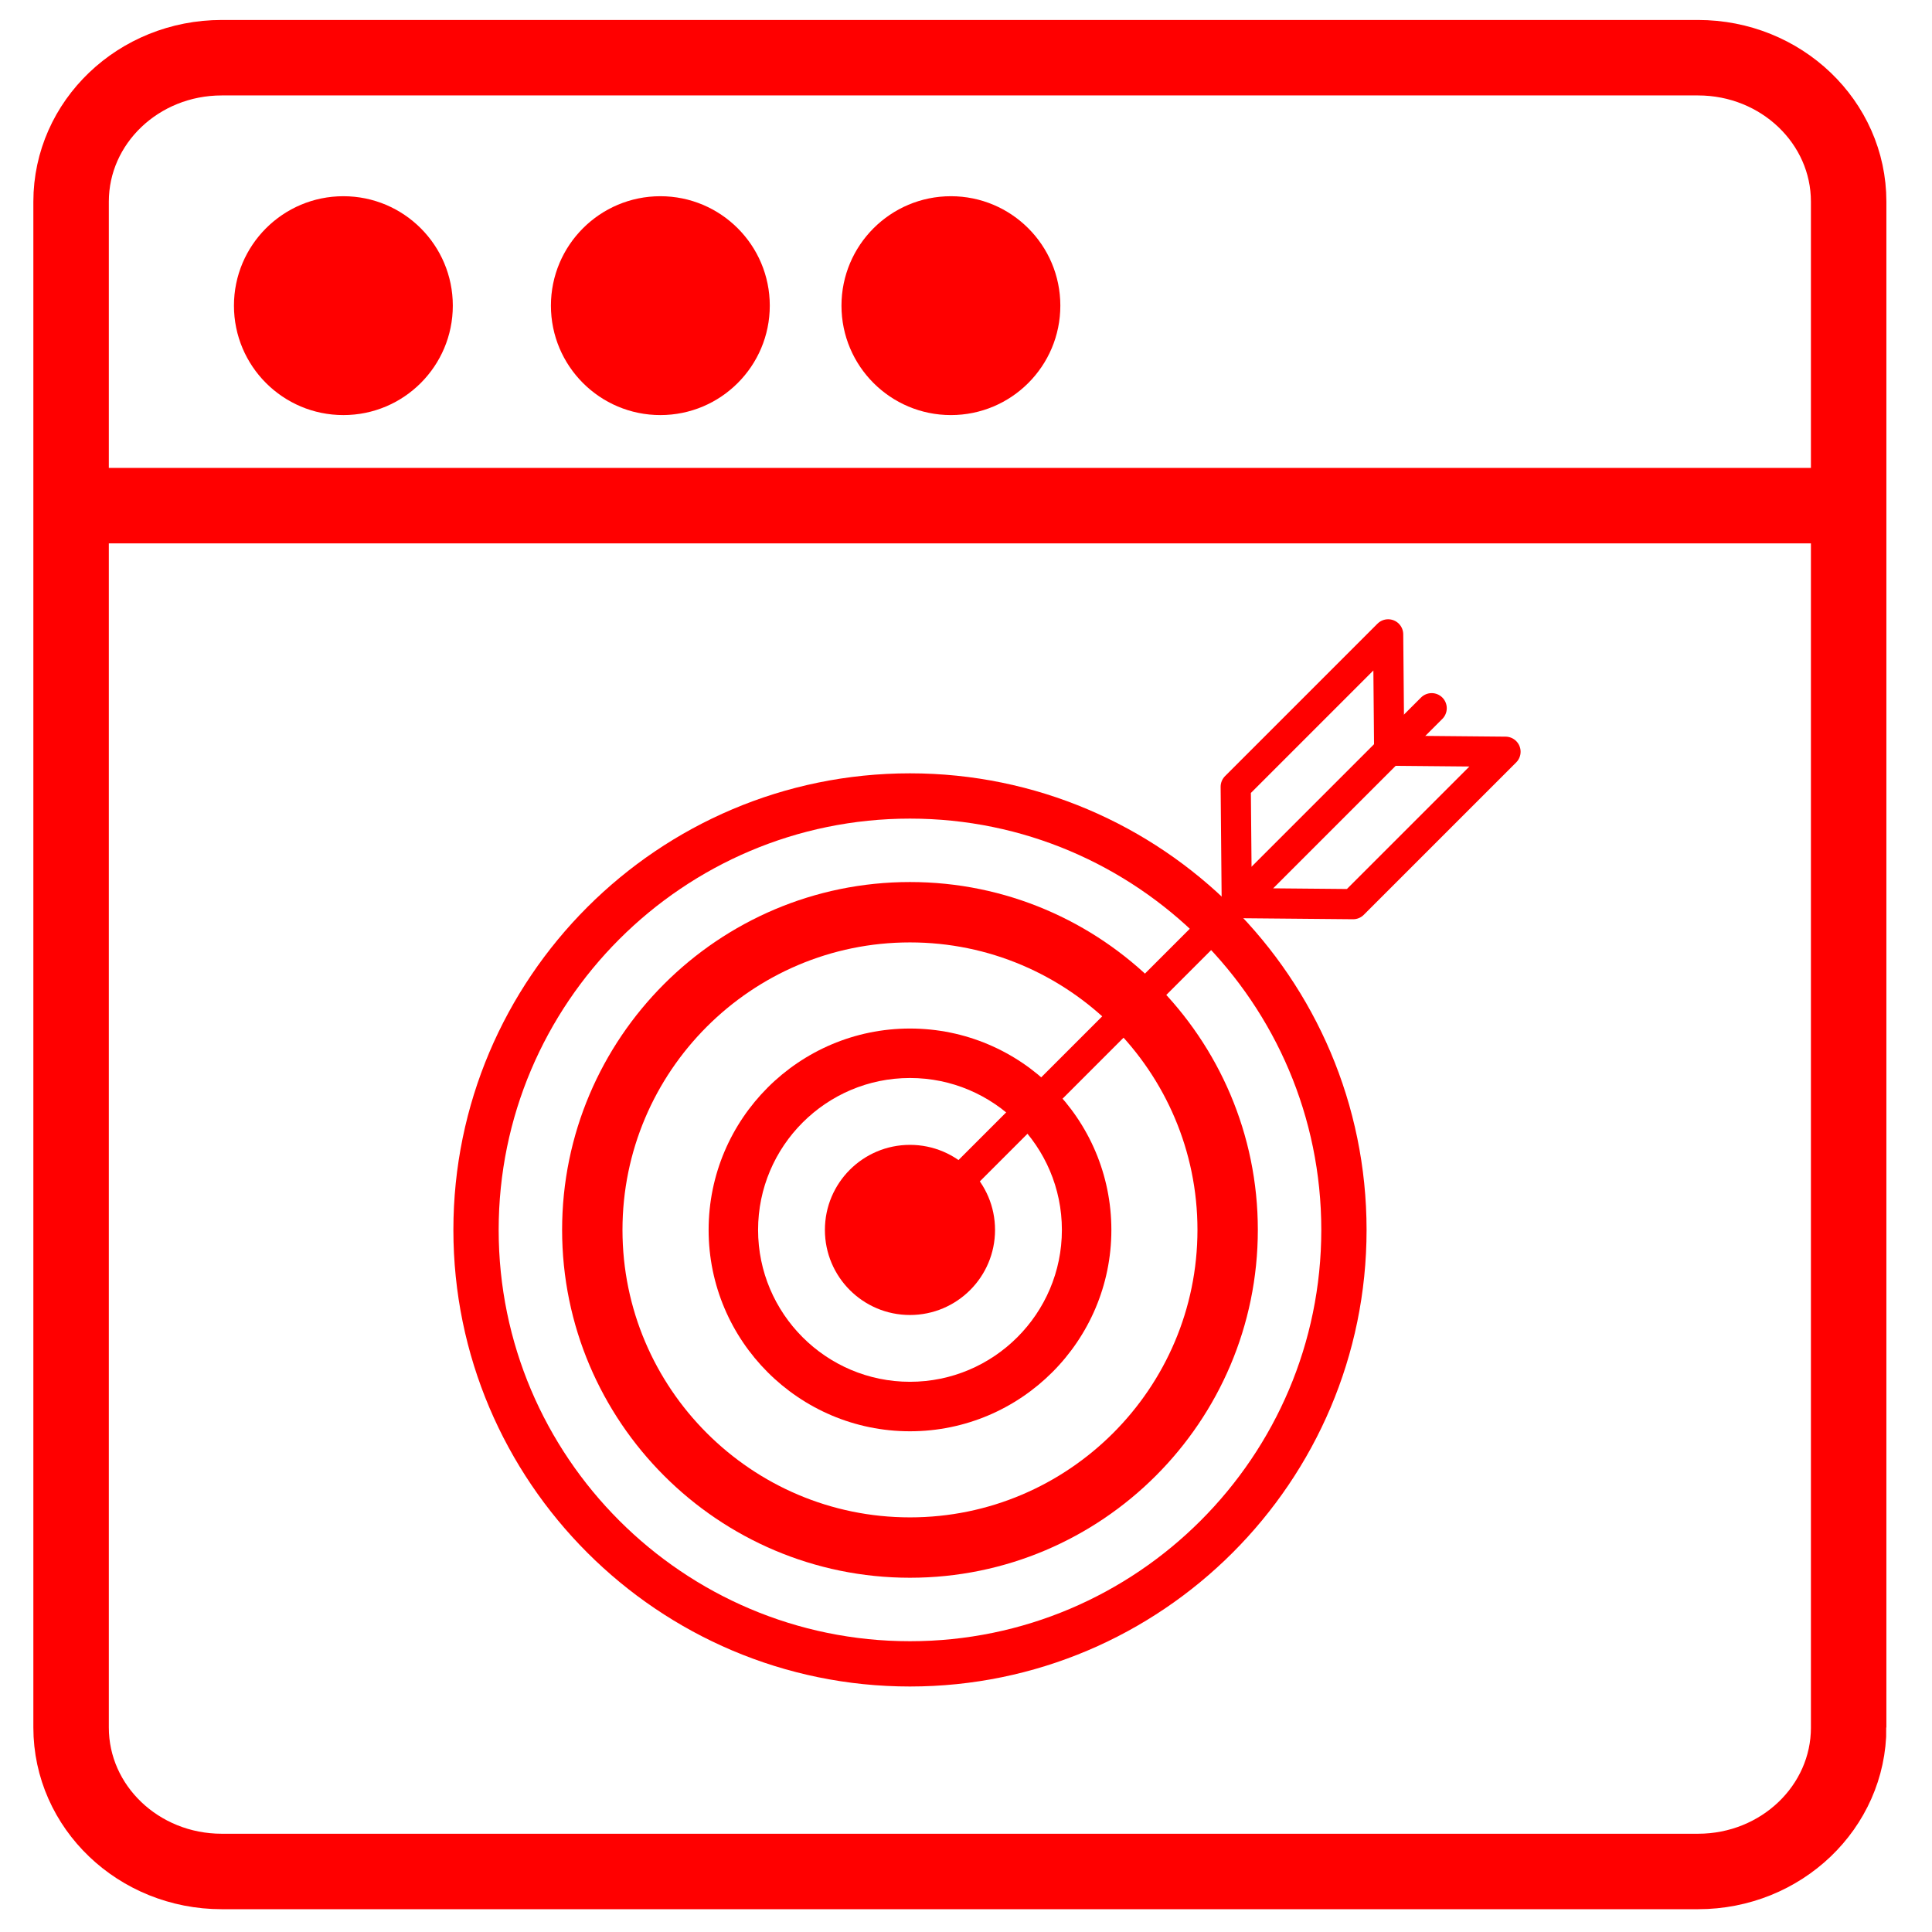
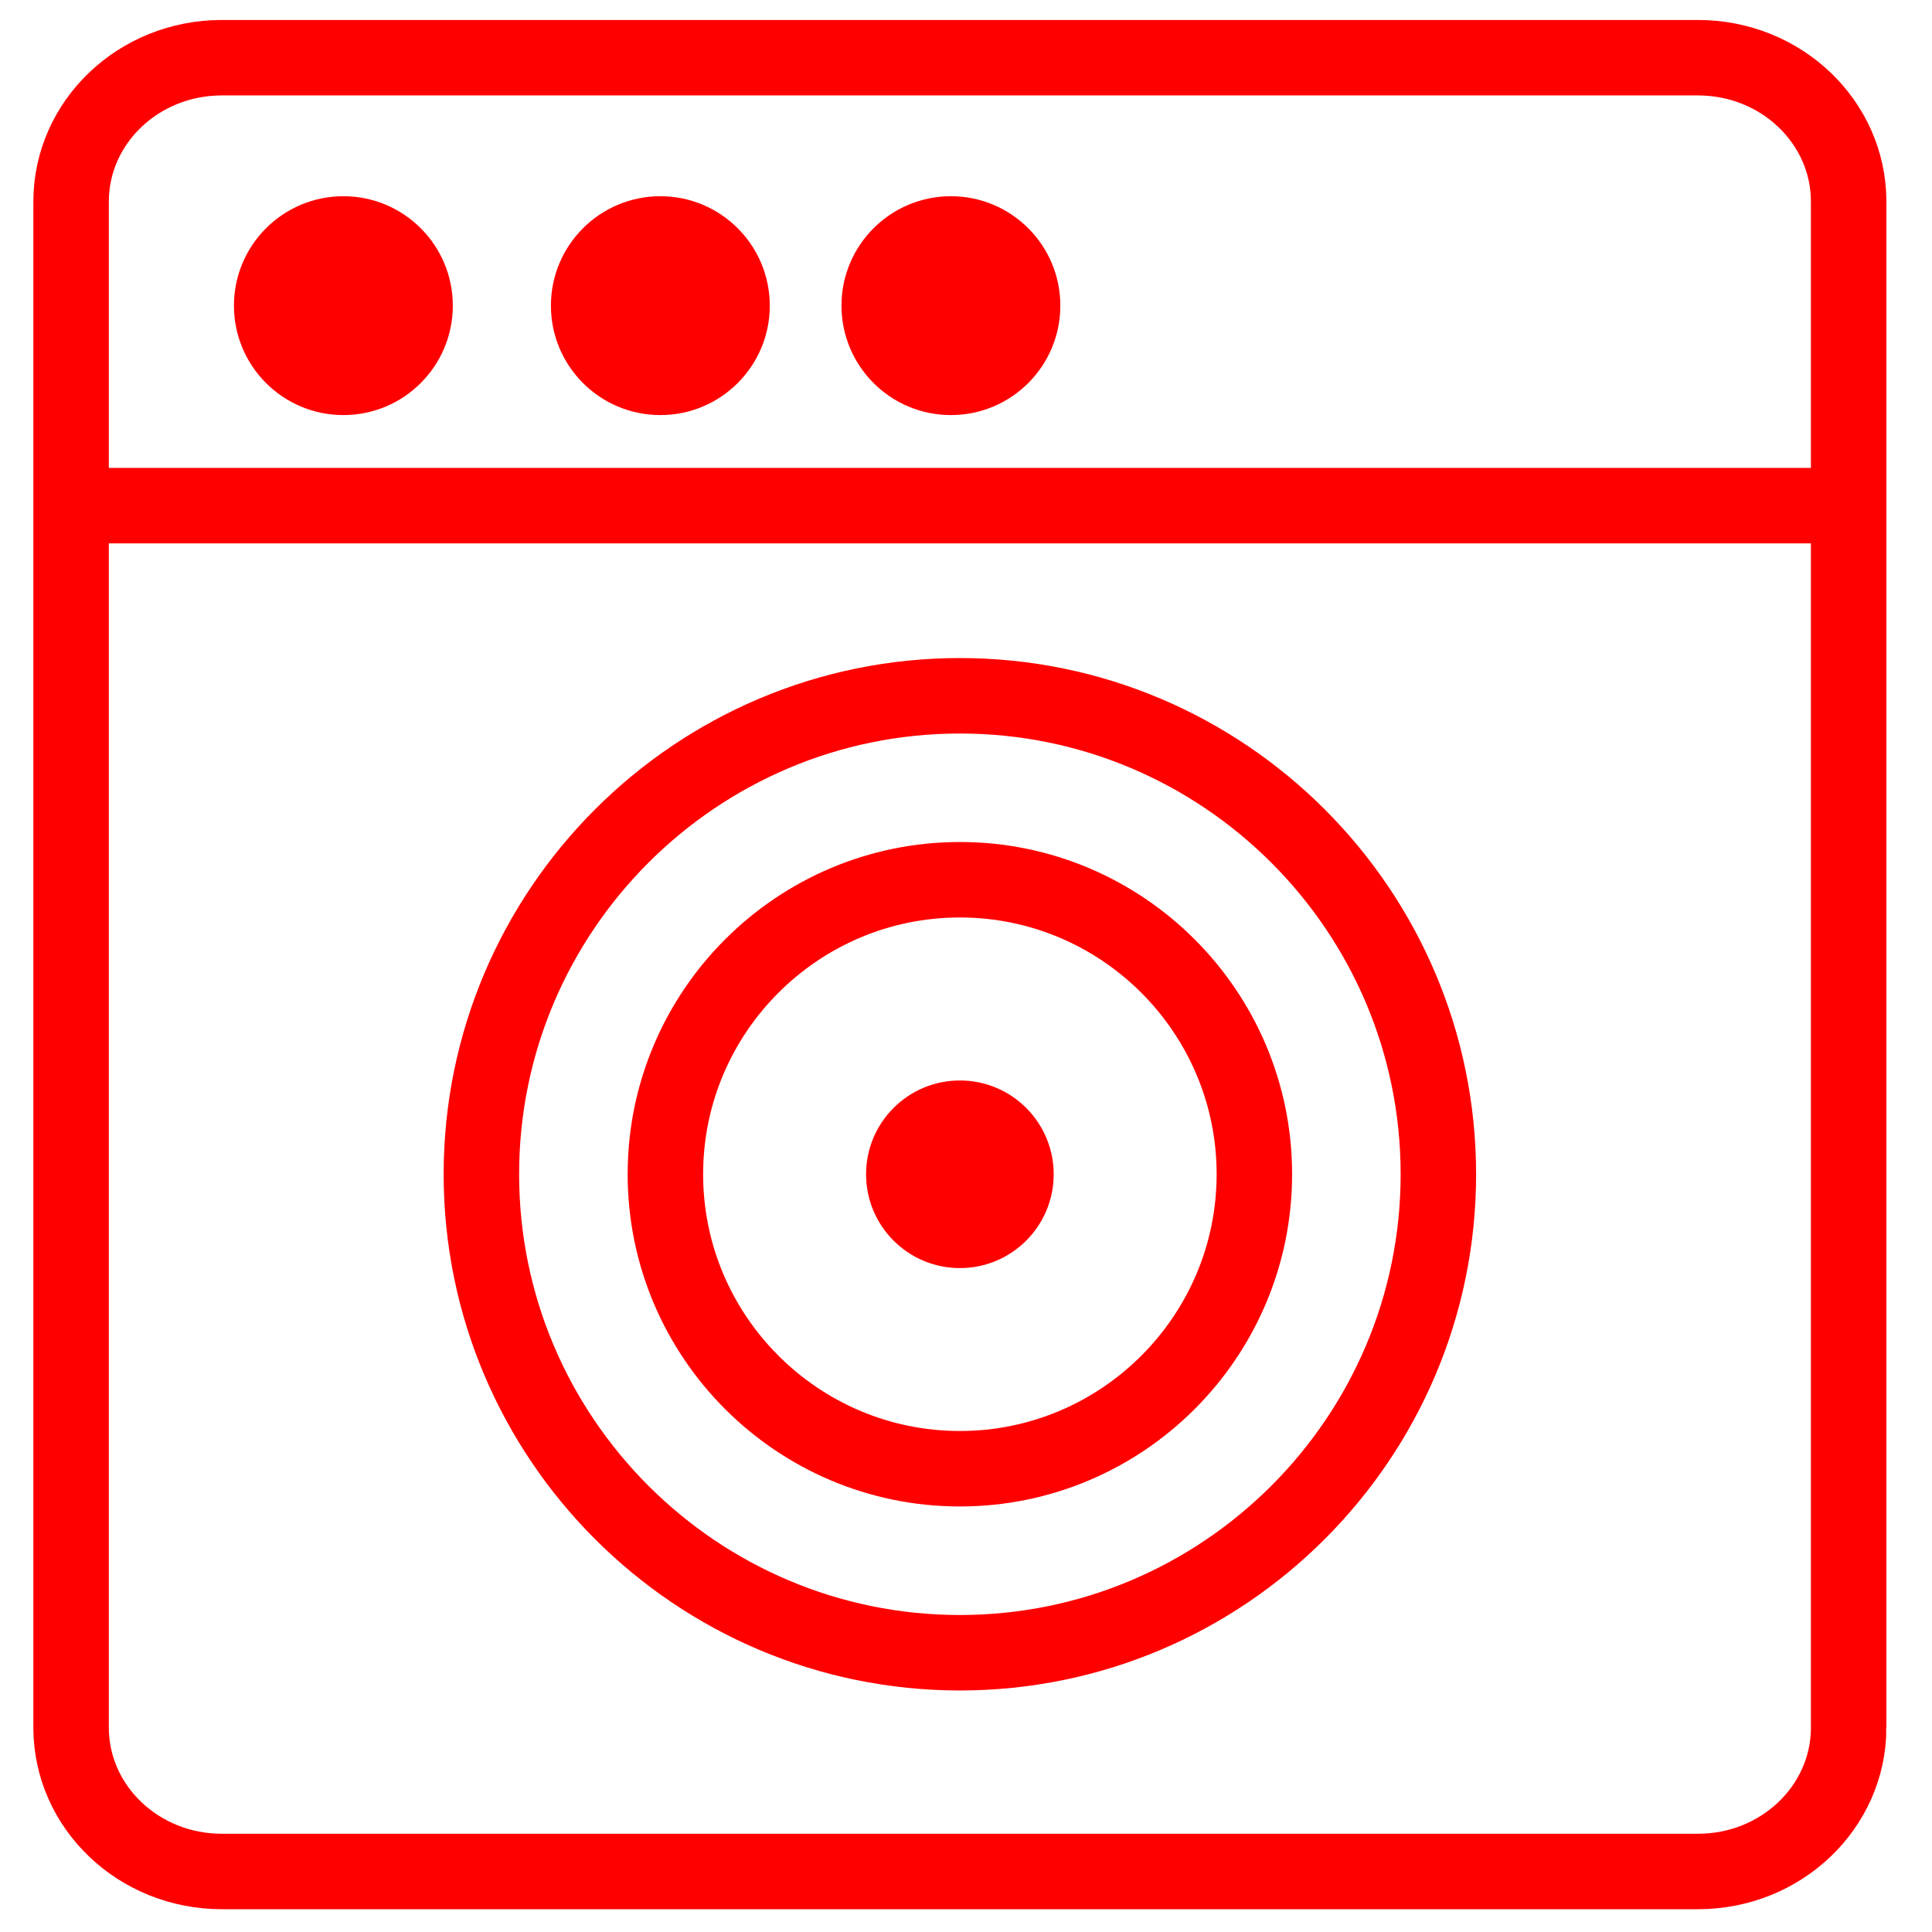
<svg xmlns="http://www.w3.org/2000/svg" version="1.1" id="Calque_1" x="0px" y="0px" width="128px" height="128px" viewBox="0 0 128 128" enable-background="new 0 0 128 128" xml:space="preserve">
-   <g id="Layer_1">
-     <g>
-       <path fill="none" stroke="#FF0000" stroke-width="3" stroke-linecap="round" stroke-linejoin="round" stroke-miterlimit="10" d="    M60.288,110.235c-15.853,0-28.75-12.898-28.75-28.749c0-15.854,12.898-28.751,28.75-28.751c15.854,0,28.751,12.897,28.751,28.751    C89.039,97.337,76.142,110.235,60.288,110.235z" />
-       <path fill="none" stroke="#FF0000" stroke-width="4" stroke-linecap="round" stroke-linejoin="round" stroke-miterlimit="10" d="    M60.288,102.53c-11.604,0-21.047-9.441-21.047-21.046s9.443-21.047,21.047-21.047c11.604,0,21.047,9.442,21.047,21.047    C81.333,93.091,71.893,102.53,60.288,102.53z" />
-       <g>
-         <path fill="#FF0000" d="M60.288,71.42c5.55,0,10.065,4.516,10.065,10.064c0,5.548-4.516,10.063-10.065,10.063     c-5.549,0-10.063-4.516-10.063-10.063C50.224,75.937,54.739,71.42,60.288,71.42 M60.288,68.143     c-7.356,0-13.34,5.985-13.34,13.342c0,7.354,5.984,13.341,13.34,13.341c7.356,0,13.343-5.985,13.343-13.341     C73.631,74.128,67.645,68.143,60.288,68.143L60.288,68.143z" />
-       </g>
-       <circle fill="#FF0000" cx="60.288" cy="81.486" r="5.636" />
-       <g>
-         <line fill="none" stroke="#FF0000" stroke-width="2" stroke-linecap="round" stroke-linejoin="round" stroke-miterlimit="10" x1="60.288" y1="81.486" x2="94.852" y2="46.921" />
-         <polygon fill="none" stroke="#FF0000" stroke-width="2" stroke-linecap="round" stroke-linejoin="round" stroke-miterlimit="10" points="     89.647,59.902 81.94,59.832 92.038,49.734 99.744,49.805    " />
-         <polygon fill="none" stroke="#FF0000" stroke-width="2" stroke-linecap="round" stroke-linejoin="round" stroke-miterlimit="10" points="     81.87,52.126 81.94,59.832 92.038,49.734 91.968,42.028    " />
-       </g>
-     </g>
-   </g>
  <path fill="none" stroke="#FF0000" stroke-width="5" stroke-miterlimit="10" d="M122.479,114.452c0,5.269-4.469,9.538-9.979,9.538  H14.69c-5.512,0-9.98-4.27-9.98-9.538V13.36c0-5.268,4.468-9.537,9.98-9.537h97.808c5.514,0,9.98,4.271,9.98,9.537V114.452  L122.479,114.452z" />
  <circle fill="#FF0000" cx="22.75" cy="20.25" r="7.25" />
  <circle fill="#FF0000" cx="43.75" cy="20.25" r="7.25" />
  <circle fill="#FF0000" cx="63" cy="20.25" r="7.25" />
  <line fill="none" stroke="#FF0000" stroke-width="5" stroke-miterlimit="10" x1="4.71" y1="33.5" x2="122.479" y2="33.5" />
+   <path fill="none" stroke="#FF0000" stroke-width="5" stroke-linecap="round" stroke-linejoin="round" stroke-miterlimit="10" d="  M63.595,109.498c-17.479,0-31.702-14.223-31.702-31.699c0-17.481,14.222-31.702,31.702-31.702c17.48,0,31.701,14.221,31.701,31.702  C95.295,95.275,81.075,109.498,63.595,109.498z" />
+   <path fill="none" stroke="#FF0000" stroke-width="5" stroke-linecap="round" stroke-linejoin="round" stroke-miterlimit="10" d="  M63.595,97.307c-10.758,0-19.511-8.754-19.511-19.512s8.754-19.51,19.511-19.51s19.51,8.753,19.51,19.51  C83.104,88.557,74.352,97.307,63.595,97.307z" />
+   <circle fill="#FF0000" cx="63.595" cy="77.799" r="6.215" />
</svg>
